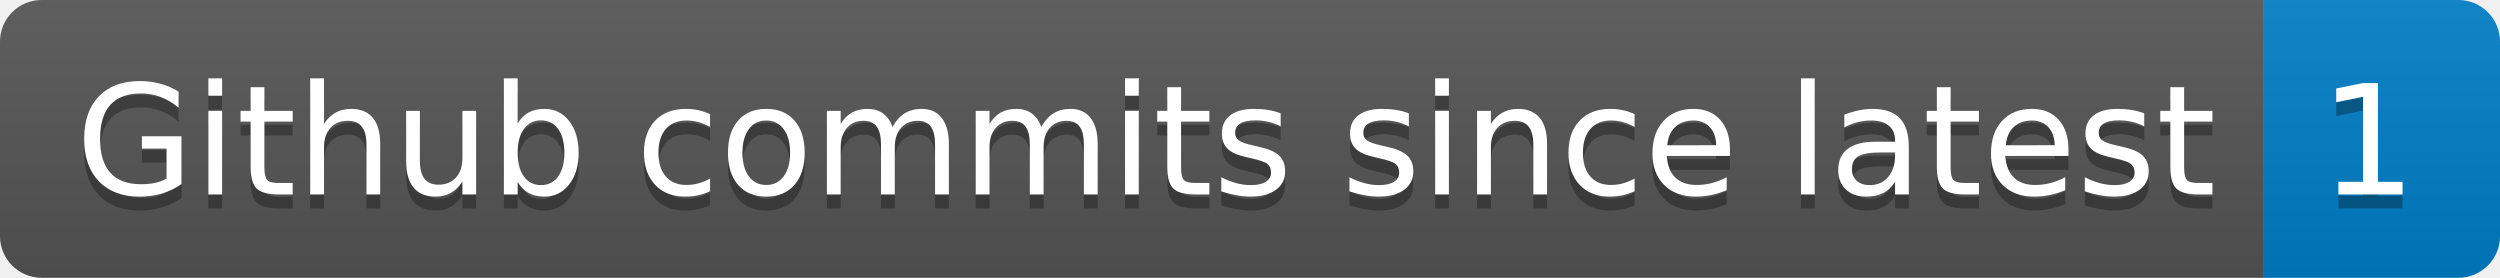
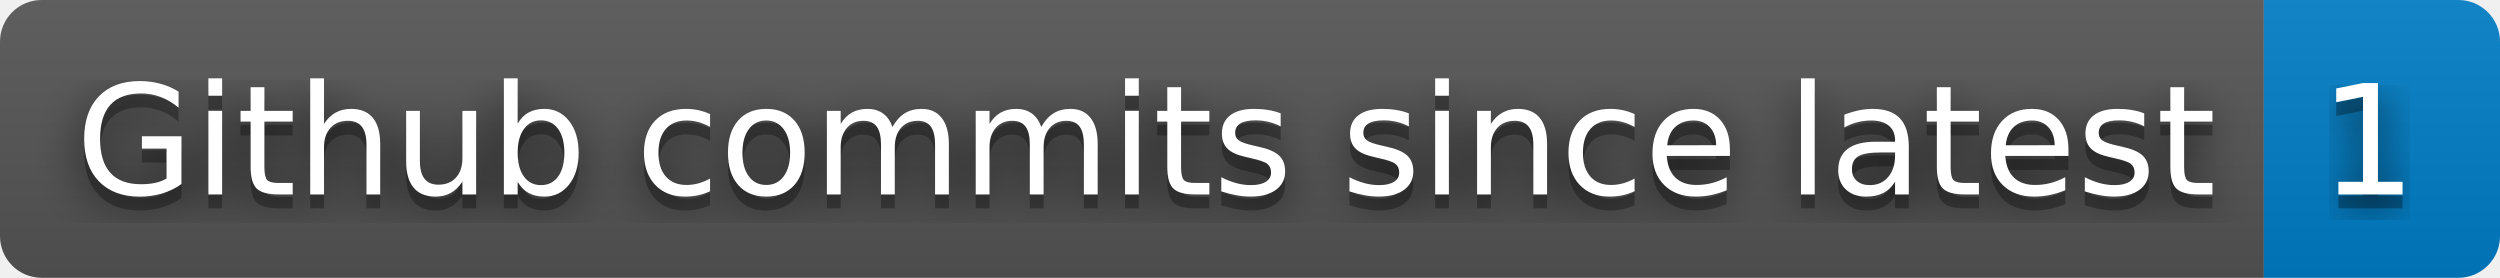
<svg xmlns="http://www.w3.org/2000/svg" width="180" height="20" role="img" aria-label="Github commits since latest: 1">
+   <filter id="blur">
+     <feGaussianBlur in="SourceGraphic" stdDeviation="16" />
+   </filter>
  <linearGradient id="s" x2="0" y2="100%">
    <stop offset="0" stop-color="#bbb" stop-opacity=".1" />
    <stop offset="1" stop-opacity=".1" />
  </linearGradient>
  <clipPath id="r">
    <rect width="180" height="20" rx="3" fill="#fff" />
  </clipPath>
  <g clip-path="url(#r)">
    <rect width="163" height="20" fill="#555" />
    <rect x="163" width="17" height="20" fill="#007ec6" />
    <rect width="180" height="20" fill="url(#s)" />
  </g>
  <g fill="#fff" text-anchor="middle" font-family="Verdana,Geneva,DejaVu Sans,sans-serif" text-rendering="geometricPrecision" font-size="110">
+     <text aria-hidden="true" x="825" y="150" fill="#010101" fill-opacity=".80" filter="url(#blur)" transform="scale(.1)" textLength="1530">Github commits since latest</text>
    <text aria-hidden="true" x="825" y="150" fill="#010101" fill-opacity=".3" transform="scale(.1)" textLength="1530">Github commits since latest</text>
    <text x="825" y="140" transform="scale(.1)" fill="#fff" textLength="1530">Github commits since latest</text>
+     <text aria-hidden="true" x="1705" y="150" fill="#010101" fill-opacity=".80" filter="url(#blur)" transform="scale(.1)" textLength="70">1</text>
    <text aria-hidden="true" x="1705" y="150" fill="#010101" fill-opacity=".3" transform="scale(.1)" textLength="70">1</text>
    <text x="1705" y="140" transform="scale(.1)" fill="#fff" textLength="70">1</text>
  </g>
</svg>
